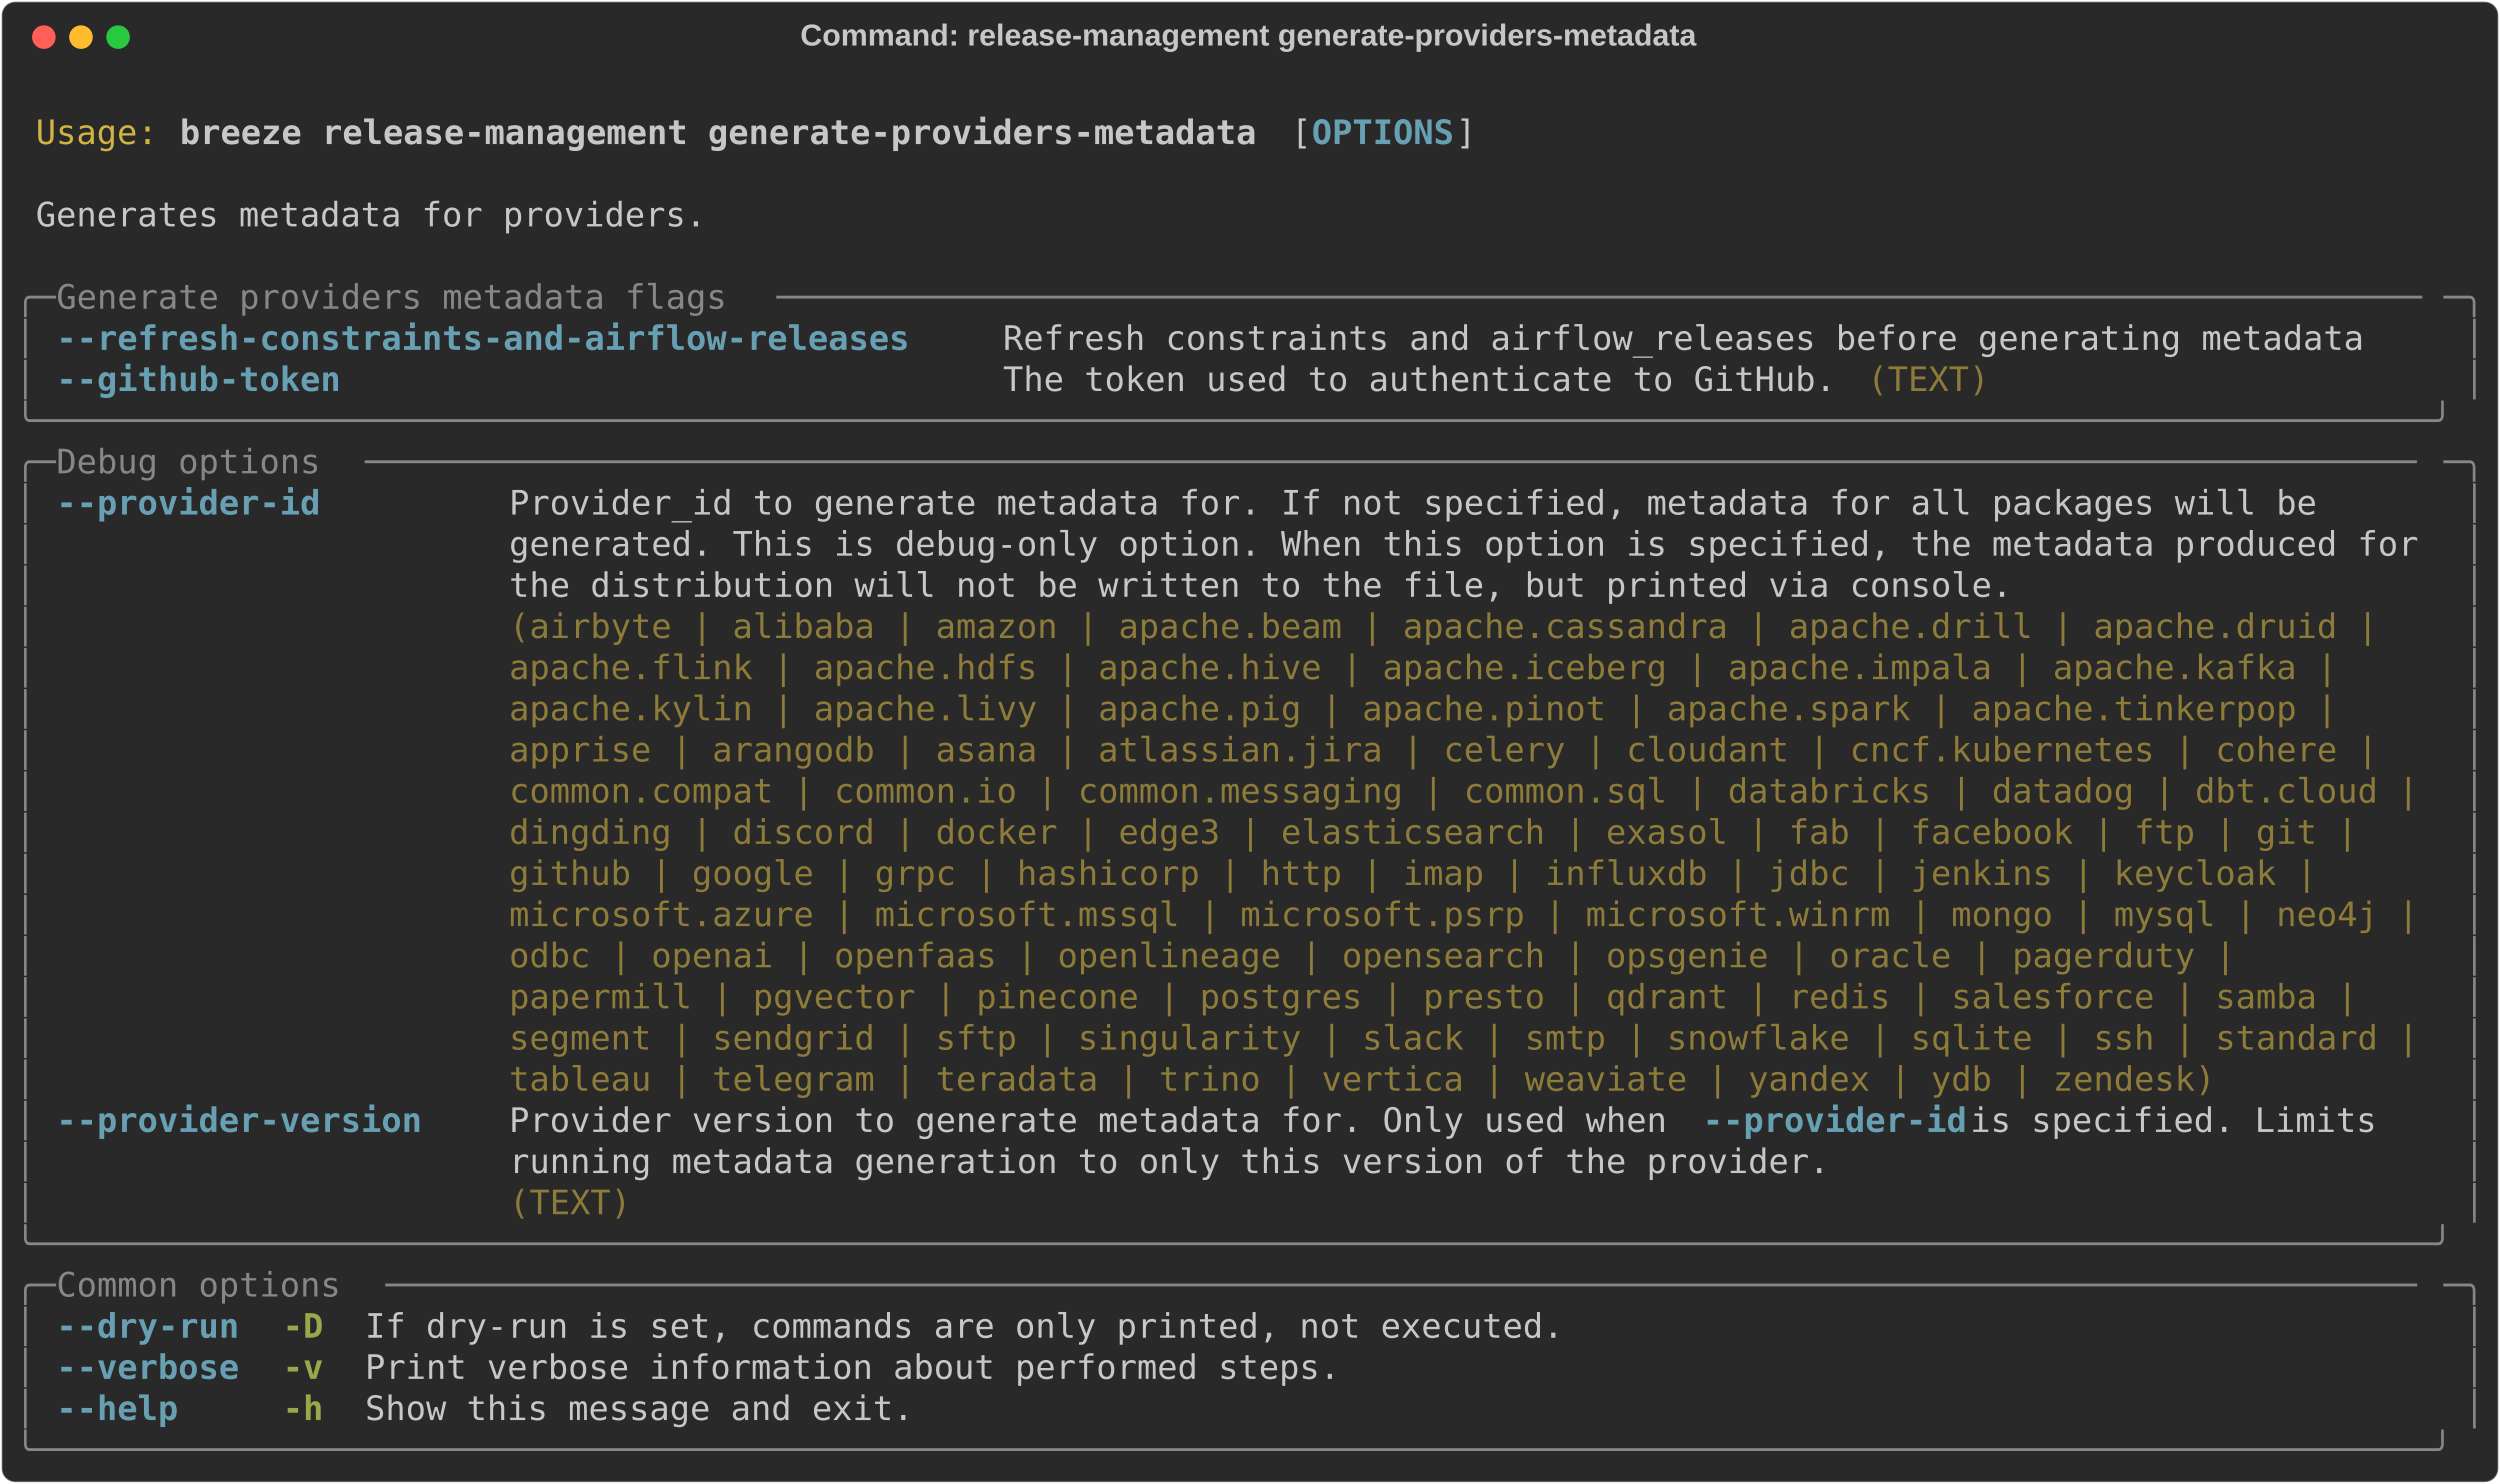
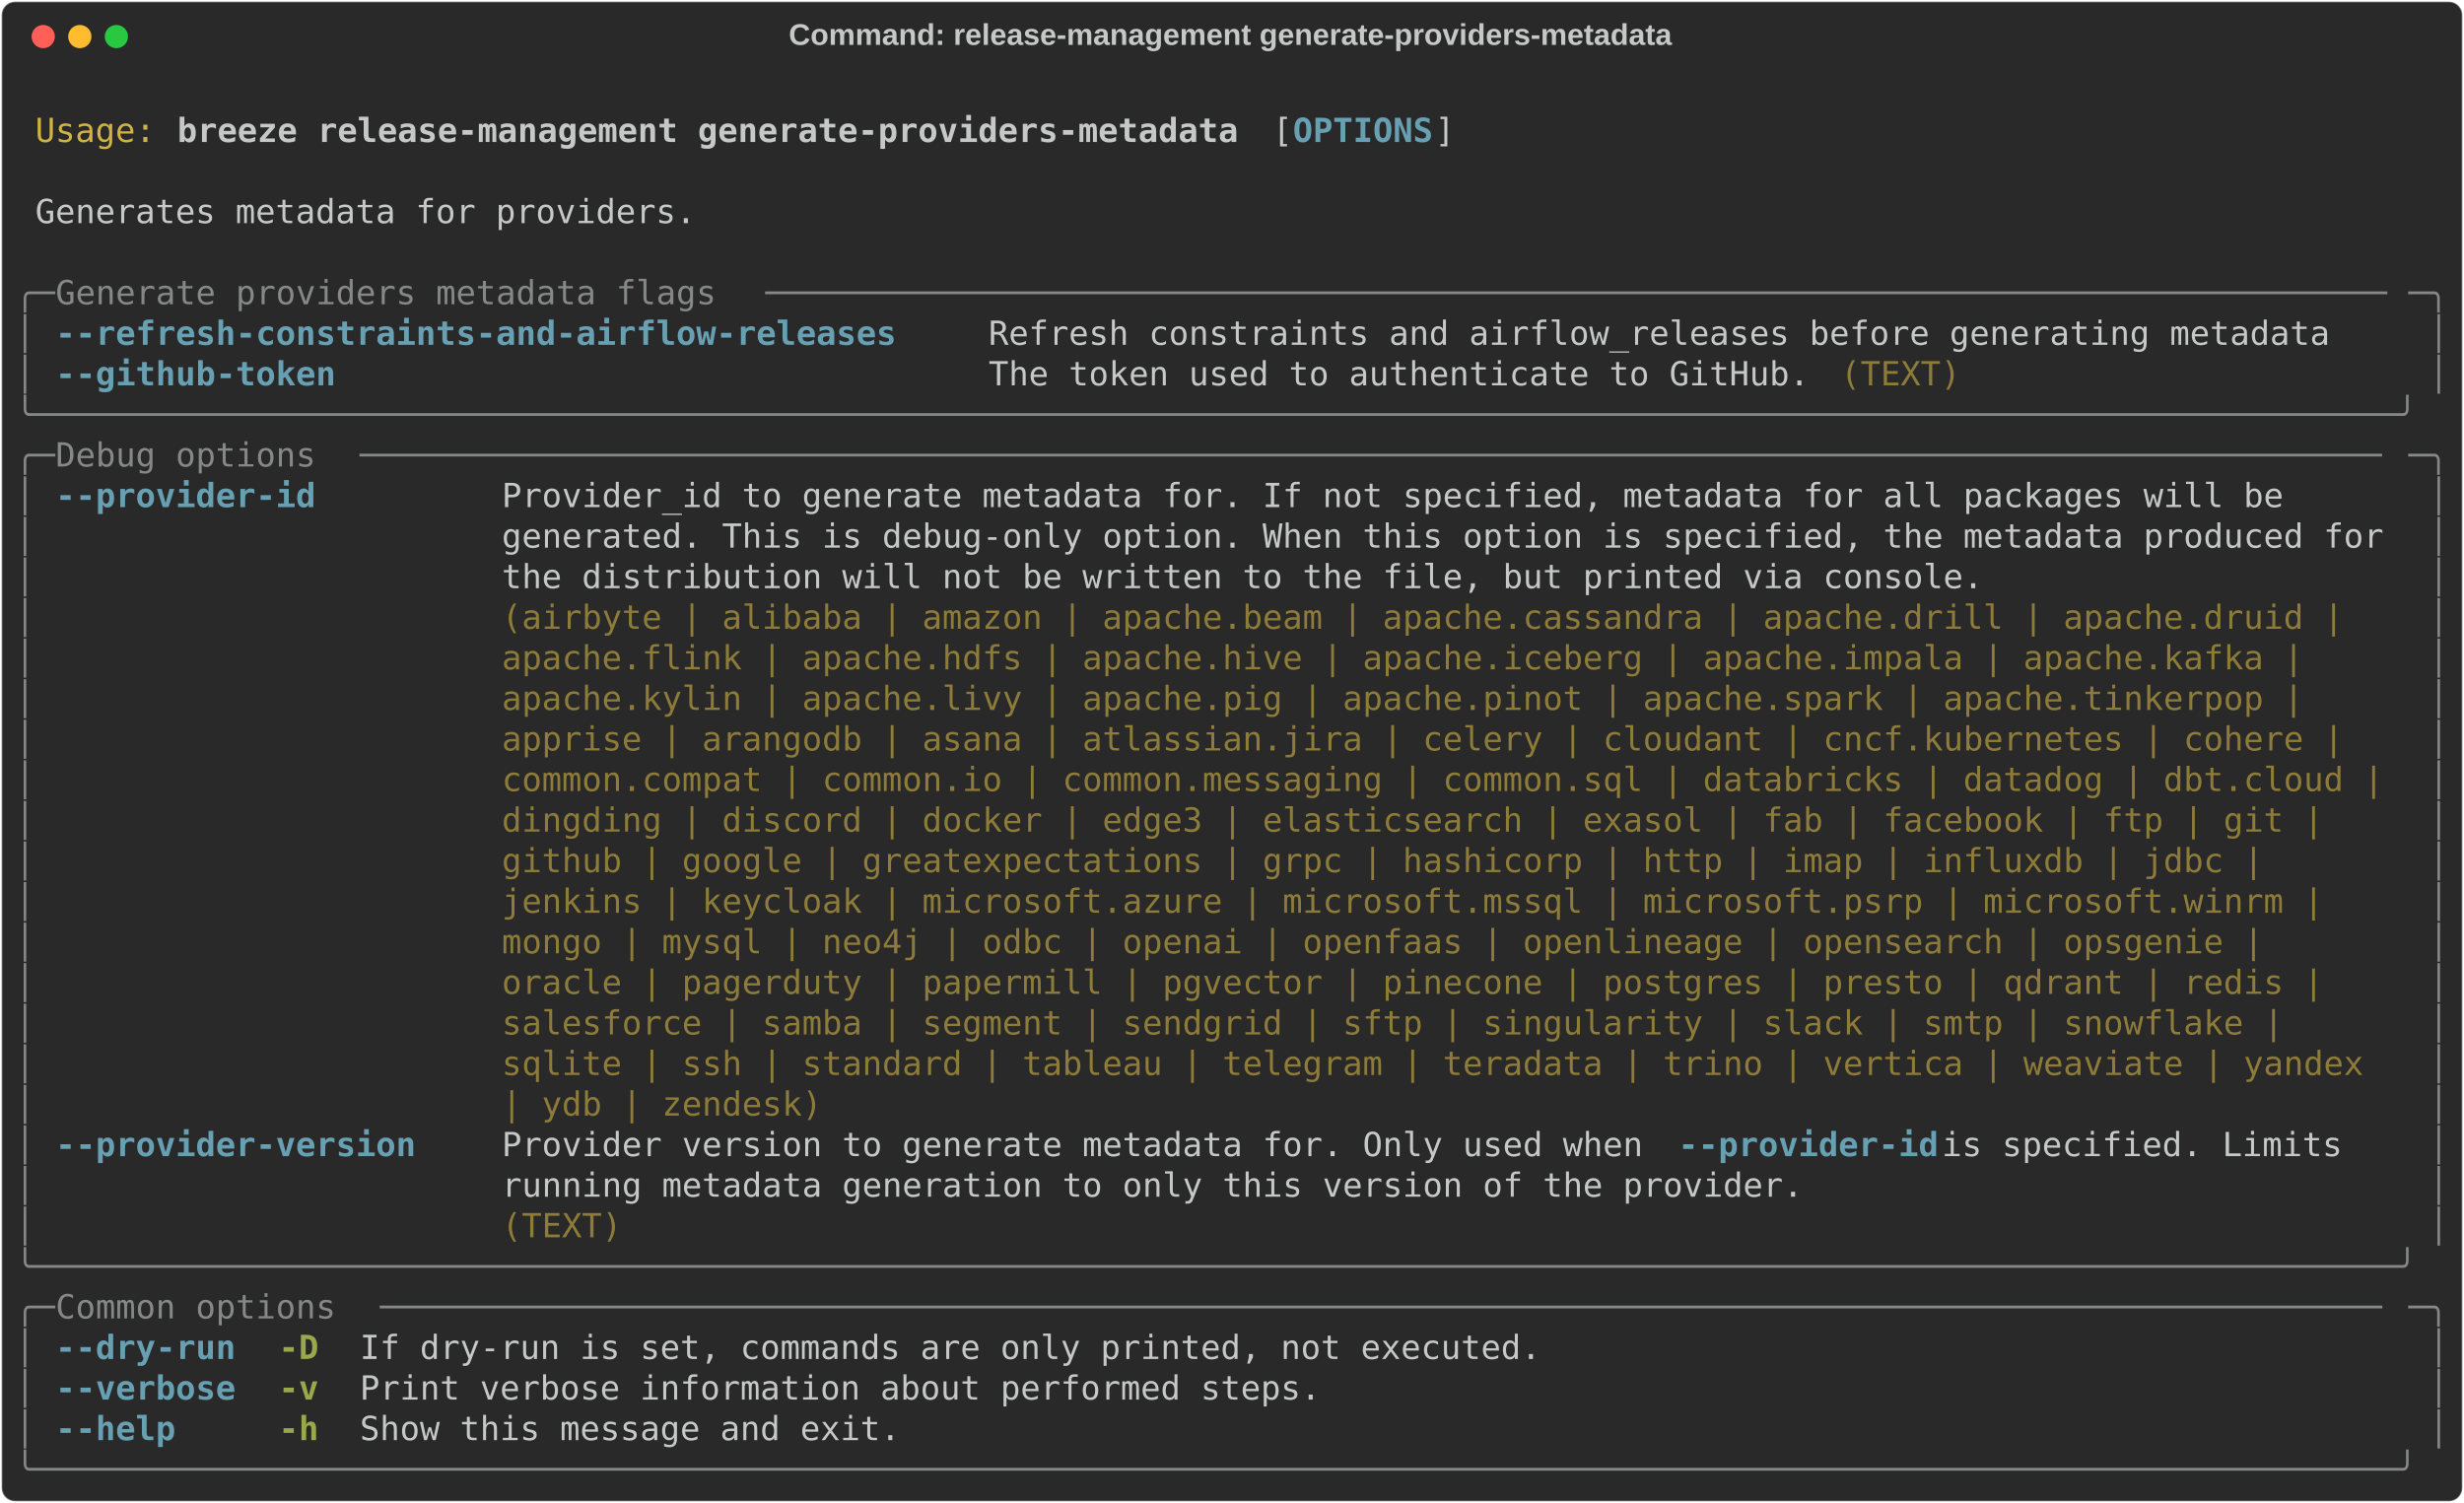
- <svg xmlns="http://www.w3.org/2000/svg" class="rich-terminal" viewBox="0 0 1482 879.6">
+ <svg xmlns="http://www.w3.org/2000/svg" class="rich-terminal" viewBox="0 0 1482 904.0">
  <style>

    @font-face {
        font-family: "Fira Code";
        src: local("FiraCode-Regular"),
                url("https://cdnjs.cloudflare.com/ajax/libs/firacode/6.2.0/woff2/FiraCode-Regular.woff2") format("woff2"),
                url("https://cdnjs.cloudflare.com/ajax/libs/firacode/6.2.0/woff/FiraCode-Regular.woff") format("woff");
        font-style: normal;
        font-weight: 400;
    }
    @font-face {
        font-family: "Fira Code";
        src: local("FiraCode-Bold"),
                url("https://cdnjs.cloudflare.com/ajax/libs/firacode/6.2.0/woff2/FiraCode-Bold.woff2") format("woff2"),
                url("https://cdnjs.cloudflare.com/ajax/libs/firacode/6.2.0/woff/FiraCode-Bold.woff") format("woff");
        font-style: bold;
        font-weight: 700;
    }

    .breeze-release-management-generate-providers-metadata-matrix {
        font-family: Fira Code, monospace;
        font-size: 20px;
        line-height: 24.4px;
        font-variant-east-asian: full-width;
    }

    .breeze-release-management-generate-providers-metadata-title {
        font-size: 18px;
        font-weight: bold;
        font-family: arial;
    }

    .breeze-release-management-generate-providers-metadata-r1 { fill: #c5c8c6 }
.breeze-release-management-generate-providers-metadata-r2 { fill: #d0b344 }
.breeze-release-management-generate-providers-metadata-r3 { fill: #c5c8c6;font-weight: bold }
.breeze-release-management-generate-providers-metadata-r4 { fill: #68a0b3;font-weight: bold }
.breeze-release-management-generate-providers-metadata-r5 { fill: #868887 }
.breeze-release-management-generate-providers-metadata-r6 { fill: #8d7b39 }
.breeze-release-management-generate-providers-metadata-r7 { fill: #98a84b;font-weight: bold }
    </style>
  <defs>
    <clipPath id="breeze-release-management-generate-providers-metadata-clip-terminal">
-       <rect x="0" y="0" width="1463.0" height="828.6" />
+       <rect x="0" y="0" width="1463.0" height="853.0" />
    </clipPath>
    <clipPath id="breeze-release-management-generate-providers-metadata-line-0">
      <rect x="0" y="1.5" width="1464" height="24.65" />
    </clipPath>
    <clipPath id="breeze-release-management-generate-providers-metadata-line-1">
      <rect x="0" y="25.9" width="1464" height="24.65" />
    </clipPath>
    <clipPath id="breeze-release-management-generate-providers-metadata-line-2">
      <rect x="0" y="50.3" width="1464" height="24.65" />
    </clipPath>
    <clipPath id="breeze-release-management-generate-providers-metadata-line-3">
      <rect x="0" y="74.7" width="1464" height="24.65" />
    </clipPath>
    <clipPath id="breeze-release-management-generate-providers-metadata-line-4">
      <rect x="0" y="99.1" width="1464" height="24.65" />
    </clipPath>
    <clipPath id="breeze-release-management-generate-providers-metadata-line-5">
      <rect x="0" y="123.5" width="1464" height="24.65" />
    </clipPath>
    <clipPath id="breeze-release-management-generate-providers-metadata-line-6">
      <rect x="0" y="147.9" width="1464" height="24.65" />
    </clipPath>
    <clipPath id="breeze-release-management-generate-providers-metadata-line-7">
      <rect x="0" y="172.3" width="1464" height="24.65" />
    </clipPath>
    <clipPath id="breeze-release-management-generate-providers-metadata-line-8">
      <rect x="0" y="196.7" width="1464" height="24.65" />
    </clipPath>
    <clipPath id="breeze-release-management-generate-providers-metadata-line-9">
      <rect x="0" y="221.1" width="1464" height="24.65" />
    </clipPath>
    <clipPath id="breeze-release-management-generate-providers-metadata-line-10">
      <rect x="0" y="245.5" width="1464" height="24.65" />
    </clipPath>
    <clipPath id="breeze-release-management-generate-providers-metadata-line-11">
      <rect x="0" y="269.9" width="1464" height="24.65" />
    </clipPath>
    <clipPath id="breeze-release-management-generate-providers-metadata-line-12">
      <rect x="0" y="294.3" width="1464" height="24.65" />
    </clipPath>
    <clipPath id="breeze-release-management-generate-providers-metadata-line-13">
      <rect x="0" y="318.7" width="1464" height="24.65" />
    </clipPath>
    <clipPath id="breeze-release-management-generate-providers-metadata-line-14">
      <rect x="0" y="343.1" width="1464" height="24.65" />
    </clipPath>
    <clipPath id="breeze-release-management-generate-providers-metadata-line-15">
      <rect x="0" y="367.5" width="1464" height="24.65" />
    </clipPath>
    <clipPath id="breeze-release-management-generate-providers-metadata-line-16">
      <rect x="0" y="391.9" width="1464" height="24.65" />
    </clipPath>
    <clipPath id="breeze-release-management-generate-providers-metadata-line-17">
      <rect x="0" y="416.3" width="1464" height="24.65" />
    </clipPath>
    <clipPath id="breeze-release-management-generate-providers-metadata-line-18">
      <rect x="0" y="440.7" width="1464" height="24.65" />
    </clipPath>
    <clipPath id="breeze-release-management-generate-providers-metadata-line-19">
      <rect x="0" y="465.1" width="1464" height="24.65" />
    </clipPath>
    <clipPath id="breeze-release-management-generate-providers-metadata-line-20">
      <rect x="0" y="489.5" width="1464" height="24.65" />
    </clipPath>
    <clipPath id="breeze-release-management-generate-providers-metadata-line-21">
      <rect x="0" y="513.9" width="1464" height="24.65" />
    </clipPath>
    <clipPath id="breeze-release-management-generate-providers-metadata-line-22">
      <rect x="0" y="538.3" width="1464" height="24.65" />
    </clipPath>
    <clipPath id="breeze-release-management-generate-providers-metadata-line-23">
      <rect x="0" y="562.7" width="1464" height="24.65" />
    </clipPath>
    <clipPath id="breeze-release-management-generate-providers-metadata-line-24">
      <rect x="0" y="587.1" width="1464" height="24.65" />
    </clipPath>
    <clipPath id="breeze-release-management-generate-providers-metadata-line-25">
      <rect x="0" y="611.5" width="1464" height="24.65" />
    </clipPath>
    <clipPath id="breeze-release-management-generate-providers-metadata-line-26">
      <rect x="0" y="635.9" width="1464" height="24.65" />
    </clipPath>
    <clipPath id="breeze-release-management-generate-providers-metadata-line-27">
      <rect x="0" y="660.3" width="1464" height="24.65" />
    </clipPath>
    <clipPath id="breeze-release-management-generate-providers-metadata-line-28">
      <rect x="0" y="684.7" width="1464" height="24.65" />
    </clipPath>
    <clipPath id="breeze-release-management-generate-providers-metadata-line-29">
      <rect x="0" y="709.1" width="1464" height="24.65" />
    </clipPath>
    <clipPath id="breeze-release-management-generate-providers-metadata-line-30">
      <rect x="0" y="733.5" width="1464" height="24.65" />
    </clipPath>
    <clipPath id="breeze-release-management-generate-providers-metadata-line-31">
      <rect x="0" y="757.9" width="1464" height="24.65" />
    </clipPath>
    <clipPath id="breeze-release-management-generate-providers-metadata-line-32">
      <rect x="0" y="782.3" width="1464" height="24.65" />
    </clipPath>
+     <clipPath id="breeze-release-management-generate-providers-metadata-line-33">
+       <rect x="0" y="806.7" width="1464" height="24.65" />
+     </clipPath>
  </defs>
-   <rect fill="#292929" stroke="rgba(255,255,255,0.35)" stroke-width="1" x="1" y="1" width="1480" height="877.6" rx="8" />
+   <rect fill="#292929" stroke="rgba(255,255,255,0.35)" stroke-width="1" x="1" y="1" width="1480" height="902" rx="8" />
  <text class="breeze-release-management-generate-providers-metadata-title" fill="#c5c8c6" text-anchor="middle" x="740" y="27">Command: release-management generate-providers-metadata</text>
  <g transform="translate(26,22)">
    <circle cx="0" cy="0" r="7" fill="#ff5f57" />
    <circle cx="22" cy="0" r="7" fill="#febc2e" />
    <circle cx="44" cy="0" r="7" fill="#28c840" />
  </g>
  <g transform="translate(9, 41)" clip-path="url(#breeze-release-management-generate-providers-metadata-clip-terminal)">
    <g class="breeze-release-management-generate-providers-metadata-matrix">
      <text class="breeze-release-management-generate-providers-metadata-r1" x="1464" y="20" textLength="12.2" clip-path="url(#breeze-release-management-generate-providers-metadata-line-0)">
</text>
      <text class="breeze-release-management-generate-providers-metadata-r2" x="12.2" y="44.4" textLength="73.2" clip-path="url(#breeze-release-management-generate-providers-metadata-line-1)">Usage:</text>
      <text class="breeze-release-management-generate-providers-metadata-r3" x="97.6" y="44.4" textLength="646.6" clip-path="url(#breeze-release-management-generate-providers-metadata-line-1)">breeze release-management generate-providers-metadata</text>
      <text class="breeze-release-management-generate-providers-metadata-r1" x="756.4" y="44.4" textLength="12.2" clip-path="url(#breeze-release-management-generate-providers-metadata-line-1)">[</text>
      <text class="breeze-release-management-generate-providers-metadata-r4" x="768.6" y="44.4" textLength="85.4" clip-path="url(#breeze-release-management-generate-providers-metadata-line-1)">OPTIONS</text>
      <text class="breeze-release-management-generate-providers-metadata-r1" x="854" y="44.4" textLength="12.2" clip-path="url(#breeze-release-management-generate-providers-metadata-line-1)">]</text>
      <text class="breeze-release-management-generate-providers-metadata-r1" x="1464" y="44.4" textLength="12.2" clip-path="url(#breeze-release-management-generate-providers-metadata-line-1)">
</text>
      <text class="breeze-release-management-generate-providers-metadata-r1" x="1464" y="68.8" textLength="12.2" clip-path="url(#breeze-release-management-generate-providers-metadata-line-2)">
</text>
      <text class="breeze-release-management-generate-providers-metadata-r1" x="12.2" y="93.2" textLength="402.6" clip-path="url(#breeze-release-management-generate-providers-metadata-line-3)">Generates metadata for providers.</text>
      <text class="breeze-release-management-generate-providers-metadata-r1" x="1464" y="93.2" textLength="12.2" clip-path="url(#breeze-release-management-generate-providers-metadata-line-3)">
</text>
      <text class="breeze-release-management-generate-providers-metadata-r1" x="1464" y="117.6" textLength="12.2" clip-path="url(#breeze-release-management-generate-providers-metadata-line-4)">
</text>
      <text class="breeze-release-management-generate-providers-metadata-r5" x="0" y="142" textLength="24.4" clip-path="url(#breeze-release-management-generate-providers-metadata-line-5)">╭─</text>
      <text class="breeze-release-management-generate-providers-metadata-r5" x="24.4" y="142" textLength="427" clip-path="url(#breeze-release-management-generate-providers-metadata-line-5)"> Generate providers metadata flags </text>
      <text class="breeze-release-management-generate-providers-metadata-r5" x="451.4" y="142" textLength="988.2" clip-path="url(#breeze-release-management-generate-providers-metadata-line-5)">─────────────────────────────────────────────────────────────────────────────────</text>
      <text class="breeze-release-management-generate-providers-metadata-r5" x="1439.6" y="142" textLength="24.4" clip-path="url(#breeze-release-management-generate-providers-metadata-line-5)">─╮</text>
      <text class="breeze-release-management-generate-providers-metadata-r1" x="1464" y="142" textLength="12.2" clip-path="url(#breeze-release-management-generate-providers-metadata-line-5)">
</text>
      <text class="breeze-release-management-generate-providers-metadata-r5" x="0" y="166.4" textLength="12.2" clip-path="url(#breeze-release-management-generate-providers-metadata-line-6)">│</text>
      <text class="breeze-release-management-generate-providers-metadata-r4" x="24.4" y="166.4" textLength="512.4" clip-path="url(#breeze-release-management-generate-providers-metadata-line-6)">--refresh-constraints-and-airflow-releases</text>
      <text class="breeze-release-management-generate-providers-metadata-r1" x="585.6" y="166.4" textLength="817.4" clip-path="url(#breeze-release-management-generate-providers-metadata-line-6)">Refresh constraints and airflow_releases before generating metadata</text>
      <text class="breeze-release-management-generate-providers-metadata-r5" x="1451.8" y="166.4" textLength="12.2" clip-path="url(#breeze-release-management-generate-providers-metadata-line-6)">│</text>
      <text class="breeze-release-management-generate-providers-metadata-r1" x="1464" y="166.4" textLength="12.2" clip-path="url(#breeze-release-management-generate-providers-metadata-line-6)">
</text>
      <text class="breeze-release-management-generate-providers-metadata-r5" x="0" y="190.8" textLength="12.2" clip-path="url(#breeze-release-management-generate-providers-metadata-line-7)">│</text>
      <text class="breeze-release-management-generate-providers-metadata-r4" x="24.4" y="190.8" textLength="170.8" clip-path="url(#breeze-release-management-generate-providers-metadata-line-7)">--github-token</text>
      <text class="breeze-release-management-generate-providers-metadata-r1" x="585.6" y="190.8" textLength="500.2" clip-path="url(#breeze-release-management-generate-providers-metadata-line-7)">The token used to authenticate to GitHub.</text>
      <text class="breeze-release-management-generate-providers-metadata-r6" x="1098" y="190.8" textLength="73.2" clip-path="url(#breeze-release-management-generate-providers-metadata-line-7)">(TEXT)</text>
      <text class="breeze-release-management-generate-providers-metadata-r5" x="1451.8" y="190.8" textLength="12.2" clip-path="url(#breeze-release-management-generate-providers-metadata-line-7)">│</text>
      <text class="breeze-release-management-generate-providers-metadata-r1" x="1464" y="190.8" textLength="12.2" clip-path="url(#breeze-release-management-generate-providers-metadata-line-7)">
</text>
      <text class="breeze-release-management-generate-providers-metadata-r5" x="0" y="215.2" textLength="1464" clip-path="url(#breeze-release-management-generate-providers-metadata-line-8)">╰──────────────────────────────────────────────────────────────────────────────────────────────────────────────────────╯</text>
      <text class="breeze-release-management-generate-providers-metadata-r1" x="1464" y="215.2" textLength="12.2" clip-path="url(#breeze-release-management-generate-providers-metadata-line-8)">
</text>
      <text class="breeze-release-management-generate-providers-metadata-r5" x="0" y="239.6" textLength="24.4" clip-path="url(#breeze-release-management-generate-providers-metadata-line-9)">╭─</text>
      <text class="breeze-release-management-generate-providers-metadata-r5" x="24.4" y="239.6" textLength="183" clip-path="url(#breeze-release-management-generate-providers-metadata-line-9)"> Debug options </text>
      <text class="breeze-release-management-generate-providers-metadata-r5" x="207.4" y="239.6" textLength="1232.2" clip-path="url(#breeze-release-management-generate-providers-metadata-line-9)">─────────────────────────────────────────────────────────────────────────────────────────────────────</text>
      <text class="breeze-release-management-generate-providers-metadata-r5" x="1439.6" y="239.6" textLength="24.4" clip-path="url(#breeze-release-management-generate-providers-metadata-line-9)">─╮</text>
      <text class="breeze-release-management-generate-providers-metadata-r1" x="1464" y="239.6" textLength="12.2" clip-path="url(#breeze-release-management-generate-providers-metadata-line-9)">
</text>
      <text class="breeze-release-management-generate-providers-metadata-r5" x="0" y="264" textLength="12.2" clip-path="url(#breeze-release-management-generate-providers-metadata-line-10)">│</text>
      <text class="breeze-release-management-generate-providers-metadata-r4" x="24.4" y="264" textLength="158.6" clip-path="url(#breeze-release-management-generate-providers-metadata-line-10)">--provider-id</text>
      <text class="breeze-release-management-generate-providers-metadata-r1" x="292.8" y="264" textLength="1146.8" clip-path="url(#breeze-release-management-generate-providers-metadata-line-10)">Provider_id to generate metadata for. If not specified, metadata for all packages will be     </text>
      <text class="breeze-release-management-generate-providers-metadata-r5" x="1451.8" y="264" textLength="12.2" clip-path="url(#breeze-release-management-generate-providers-metadata-line-10)">│</text>
      <text class="breeze-release-management-generate-providers-metadata-r1" x="1464" y="264" textLength="12.2" clip-path="url(#breeze-release-management-generate-providers-metadata-line-10)">
</text>
      <text class="breeze-release-management-generate-providers-metadata-r5" x="0" y="288.4" textLength="12.2" clip-path="url(#breeze-release-management-generate-providers-metadata-line-11)">│</text>
      <text class="breeze-release-management-generate-providers-metadata-r1" x="292.8" y="288.4" textLength="1146.8" clip-path="url(#breeze-release-management-generate-providers-metadata-line-11)">generated. This is debug-only option. When this option is specified, the metadata produced for</text>
      <text class="breeze-release-management-generate-providers-metadata-r5" x="1451.8" y="288.4" textLength="12.2" clip-path="url(#breeze-release-management-generate-providers-metadata-line-11)">│</text>
      <text class="breeze-release-management-generate-providers-metadata-r1" x="1464" y="288.4" textLength="12.2" clip-path="url(#breeze-release-management-generate-providers-metadata-line-11)">
</text>
      <text class="breeze-release-management-generate-providers-metadata-r5" x="0" y="312.8" textLength="12.2" clip-path="url(#breeze-release-management-generate-providers-metadata-line-12)">│</text>
      <text class="breeze-release-management-generate-providers-metadata-r1" x="292.8" y="312.8" textLength="1146.8" clip-path="url(#breeze-release-management-generate-providers-metadata-line-12)">the distribution will not be written to the file, but printed via console.                    </text>
      <text class="breeze-release-management-generate-providers-metadata-r5" x="1451.8" y="312.8" textLength="12.2" clip-path="url(#breeze-release-management-generate-providers-metadata-line-12)">│</text>
      <text class="breeze-release-management-generate-providers-metadata-r1" x="1464" y="312.8" textLength="12.2" clip-path="url(#breeze-release-management-generate-providers-metadata-line-12)">
</text>
      <text class="breeze-release-management-generate-providers-metadata-r5" x="0" y="337.2" textLength="12.2" clip-path="url(#breeze-release-management-generate-providers-metadata-line-13)">│</text>
      <text class="breeze-release-management-generate-providers-metadata-r6" x="292.8" y="337.2" textLength="1146.8" clip-path="url(#breeze-release-management-generate-providers-metadata-line-13)">(airbyte | alibaba | amazon | apache.beam | apache.cassandra | apache.drill | apache.druid |  </text>
      <text class="breeze-release-management-generate-providers-metadata-r5" x="1451.8" y="337.2" textLength="12.2" clip-path="url(#breeze-release-management-generate-providers-metadata-line-13)">│</text>
      <text class="breeze-release-management-generate-providers-metadata-r1" x="1464" y="337.2" textLength="12.2" clip-path="url(#breeze-release-management-generate-providers-metadata-line-13)">
</text>
      <text class="breeze-release-management-generate-providers-metadata-r5" x="0" y="361.6" textLength="12.2" clip-path="url(#breeze-release-management-generate-providers-metadata-line-14)">│</text>
      <text class="breeze-release-management-generate-providers-metadata-r6" x="292.8" y="361.6" textLength="1146.8" clip-path="url(#breeze-release-management-generate-providers-metadata-line-14)">apache.flink | apache.hdfs | apache.hive | apache.iceberg | apache.impala | apache.kafka |    </text>
      <text class="breeze-release-management-generate-providers-metadata-r5" x="1451.8" y="361.6" textLength="12.2" clip-path="url(#breeze-release-management-generate-providers-metadata-line-14)">│</text>
      <text class="breeze-release-management-generate-providers-metadata-r1" x="1464" y="361.6" textLength="12.2" clip-path="url(#breeze-release-management-generate-providers-metadata-line-14)">
</text>
      <text class="breeze-release-management-generate-providers-metadata-r5" x="0" y="386" textLength="12.2" clip-path="url(#breeze-release-management-generate-providers-metadata-line-15)">│</text>
      <text class="breeze-release-management-generate-providers-metadata-r6" x="292.8" y="386" textLength="1146.8" clip-path="url(#breeze-release-management-generate-providers-metadata-line-15)">apache.kylin | apache.livy | apache.pig | apache.pinot | apache.spark | apache.tinkerpop |    </text>
      <text class="breeze-release-management-generate-providers-metadata-r5" x="1451.8" y="386" textLength="12.2" clip-path="url(#breeze-release-management-generate-providers-metadata-line-15)">│</text>
      <text class="breeze-release-management-generate-providers-metadata-r1" x="1464" y="386" textLength="12.2" clip-path="url(#breeze-release-management-generate-providers-metadata-line-15)">
</text>
      <text class="breeze-release-management-generate-providers-metadata-r5" x="0" y="410.4" textLength="12.2" clip-path="url(#breeze-release-management-generate-providers-metadata-line-16)">│</text>
      <text class="breeze-release-management-generate-providers-metadata-r6" x="292.8" y="410.4" textLength="1146.8" clip-path="url(#breeze-release-management-generate-providers-metadata-line-16)">apprise | arangodb | asana | atlassian.jira | celery | cloudant | cncf.kubernetes | cohere |  </text>
      <text class="breeze-release-management-generate-providers-metadata-r5" x="1451.8" y="410.4" textLength="12.2" clip-path="url(#breeze-release-management-generate-providers-metadata-line-16)">│</text>
      <text class="breeze-release-management-generate-providers-metadata-r1" x="1464" y="410.4" textLength="12.2" clip-path="url(#breeze-release-management-generate-providers-metadata-line-16)">
</text>
      <text class="breeze-release-management-generate-providers-metadata-r5" x="0" y="434.8" textLength="12.2" clip-path="url(#breeze-release-management-generate-providers-metadata-line-17)">│</text>
      <text class="breeze-release-management-generate-providers-metadata-r6" x="292.8" y="434.8" textLength="1146.8" clip-path="url(#breeze-release-management-generate-providers-metadata-line-17)">common.compat | common.io | common.messaging | common.sql | databricks | datadog | dbt.cloud |</text>
      <text class="breeze-release-management-generate-providers-metadata-r5" x="1451.8" y="434.8" textLength="12.2" clip-path="url(#breeze-release-management-generate-providers-metadata-line-17)">│</text>
      <text class="breeze-release-management-generate-providers-metadata-r1" x="1464" y="434.8" textLength="12.2" clip-path="url(#breeze-release-management-generate-providers-metadata-line-17)">
</text>
      <text class="breeze-release-management-generate-providers-metadata-r5" x="0" y="459.2" textLength="12.2" clip-path="url(#breeze-release-management-generate-providers-metadata-line-18)">│</text>
      <text class="breeze-release-management-generate-providers-metadata-r6" x="292.8" y="459.2" textLength="1146.8" clip-path="url(#breeze-release-management-generate-providers-metadata-line-18)">dingding | discord | docker | edge3 | elasticsearch | exasol | fab | facebook | ftp | git |   </text>
      <text class="breeze-release-management-generate-providers-metadata-r5" x="1451.8" y="459.2" textLength="12.2" clip-path="url(#breeze-release-management-generate-providers-metadata-line-18)">│</text>
      <text class="breeze-release-management-generate-providers-metadata-r1" x="1464" y="459.2" textLength="12.2" clip-path="url(#breeze-release-management-generate-providers-metadata-line-18)">
</text>
      <text class="breeze-release-management-generate-providers-metadata-r5" x="0" y="483.6" textLength="12.2" clip-path="url(#breeze-release-management-generate-providers-metadata-line-19)">│</text>
-       <text class="breeze-release-management-generate-providers-metadata-r6" x="292.8" y="483.6" textLength="1146.8" clip-path="url(#breeze-release-management-generate-providers-metadata-line-19)">github | google | grpc | hashicorp | http | imap | influxdb | jdbc | jenkins | keycloak |     </text>
+       <text class="breeze-release-management-generate-providers-metadata-r6" x="292.8" y="483.6" textLength="1146.8" clip-path="url(#breeze-release-management-generate-providers-metadata-line-19)">github | google | greatexpectations | grpc | hashicorp | http | imap | influxdb | jdbc |      </text>
      <text class="breeze-release-management-generate-providers-metadata-r5" x="1451.8" y="483.6" textLength="12.2" clip-path="url(#breeze-release-management-generate-providers-metadata-line-19)">│</text>
      <text class="breeze-release-management-generate-providers-metadata-r1" x="1464" y="483.6" textLength="12.2" clip-path="url(#breeze-release-management-generate-providers-metadata-line-19)">
</text>
      <text class="breeze-release-management-generate-providers-metadata-r5" x="0" y="508" textLength="12.2" clip-path="url(#breeze-release-management-generate-providers-metadata-line-20)">│</text>
-       <text class="breeze-release-management-generate-providers-metadata-r6" x="292.8" y="508" textLength="1146.8" clip-path="url(#breeze-release-management-generate-providers-metadata-line-20)">microsoft.azure | microsoft.mssql | microsoft.psrp | microsoft.winrm | mongo | mysql | neo4j |</text>
+       <text class="breeze-release-management-generate-providers-metadata-r6" x="292.8" y="508" textLength="1146.8" clip-path="url(#breeze-release-management-generate-providers-metadata-line-20)">jenkins | keycloak | microsoft.azure | microsoft.mssql | microsoft.psrp | microsoft.winrm |   </text>
      <text class="breeze-release-management-generate-providers-metadata-r5" x="1451.8" y="508" textLength="12.2" clip-path="url(#breeze-release-management-generate-providers-metadata-line-20)">│</text>
      <text class="breeze-release-management-generate-providers-metadata-r1" x="1464" y="508" textLength="12.2" clip-path="url(#breeze-release-management-generate-providers-metadata-line-20)">
</text>
      <text class="breeze-release-management-generate-providers-metadata-r5" x="0" y="532.4" textLength="12.2" clip-path="url(#breeze-release-management-generate-providers-metadata-line-21)">│</text>
-       <text class="breeze-release-management-generate-providers-metadata-r6" x="292.8" y="532.4" textLength="1146.8" clip-path="url(#breeze-release-management-generate-providers-metadata-line-21)">odbc | openai | openfaas | openlineage | opensearch | opsgenie | oracle | pagerduty |         </text>
+       <text class="breeze-release-management-generate-providers-metadata-r6" x="292.8" y="532.4" textLength="1146.8" clip-path="url(#breeze-release-management-generate-providers-metadata-line-21)">mongo | mysql | neo4j | odbc | openai | openfaas | openlineage | opensearch | opsgenie |      </text>
      <text class="breeze-release-management-generate-providers-metadata-r5" x="1451.8" y="532.4" textLength="12.2" clip-path="url(#breeze-release-management-generate-providers-metadata-line-21)">│</text>
      <text class="breeze-release-management-generate-providers-metadata-r1" x="1464" y="532.4" textLength="12.2" clip-path="url(#breeze-release-management-generate-providers-metadata-line-21)">
</text>
      <text class="breeze-release-management-generate-providers-metadata-r5" x="0" y="556.8" textLength="12.2" clip-path="url(#breeze-release-management-generate-providers-metadata-line-22)">│</text>
-       <text class="breeze-release-management-generate-providers-metadata-r6" x="292.8" y="556.8" textLength="1146.8" clip-path="url(#breeze-release-management-generate-providers-metadata-line-22)">papermill | pgvector | pinecone | postgres | presto | qdrant | redis | salesforce | samba |   </text>
+       <text class="breeze-release-management-generate-providers-metadata-r6" x="292.8" y="556.8" textLength="1146.8" clip-path="url(#breeze-release-management-generate-providers-metadata-line-22)">oracle | pagerduty | papermill | pgvector | pinecone | postgres | presto | qdrant | redis |   </text>
      <text class="breeze-release-management-generate-providers-metadata-r5" x="1451.8" y="556.8" textLength="12.2" clip-path="url(#breeze-release-management-generate-providers-metadata-line-22)">│</text>
      <text class="breeze-release-management-generate-providers-metadata-r1" x="1464" y="556.8" textLength="12.2" clip-path="url(#breeze-release-management-generate-providers-metadata-line-22)">
</text>
      <text class="breeze-release-management-generate-providers-metadata-r5" x="0" y="581.2" textLength="12.2" clip-path="url(#breeze-release-management-generate-providers-metadata-line-23)">│</text>
-       <text class="breeze-release-management-generate-providers-metadata-r6" x="292.8" y="581.2" textLength="1146.8" clip-path="url(#breeze-release-management-generate-providers-metadata-line-23)">segment | sendgrid | sftp | singularity | slack | smtp | snowflake | sqlite | ssh | standard |</text>
+       <text class="breeze-release-management-generate-providers-metadata-r6" x="292.8" y="581.2" textLength="1146.8" clip-path="url(#breeze-release-management-generate-providers-metadata-line-23)">salesforce | samba | segment | sendgrid | sftp | singularity | slack | smtp | snowflake |     </text>
      <text class="breeze-release-management-generate-providers-metadata-r5" x="1451.8" y="581.2" textLength="12.2" clip-path="url(#breeze-release-management-generate-providers-metadata-line-23)">│</text>
      <text class="breeze-release-management-generate-providers-metadata-r1" x="1464" y="581.2" textLength="12.2" clip-path="url(#breeze-release-management-generate-providers-metadata-line-23)">
</text>
      <text class="breeze-release-management-generate-providers-metadata-r5" x="0" y="605.6" textLength="12.2" clip-path="url(#breeze-release-management-generate-providers-metadata-line-24)">│</text>
-       <text class="breeze-release-management-generate-providers-metadata-r6" x="292.8" y="605.6" textLength="1146.8" clip-path="url(#breeze-release-management-generate-providers-metadata-line-24)">tableau | telegram | teradata | trino | vertica | weaviate | yandex | ydb | zendesk)          </text>
+       <text class="breeze-release-management-generate-providers-metadata-r6" x="292.8" y="605.6" textLength="1146.8" clip-path="url(#breeze-release-management-generate-providers-metadata-line-24)">sqlite | ssh | standard | tableau | telegram | teradata | trino | vertica | weaviate | yandex </text>
      <text class="breeze-release-management-generate-providers-metadata-r5" x="1451.8" y="605.6" textLength="12.2" clip-path="url(#breeze-release-management-generate-providers-metadata-line-24)">│</text>
      <text class="breeze-release-management-generate-providers-metadata-r1" x="1464" y="605.6" textLength="12.2" clip-path="url(#breeze-release-management-generate-providers-metadata-line-24)">
</text>
      <text class="breeze-release-management-generate-providers-metadata-r5" x="0" y="630" textLength="12.2" clip-path="url(#breeze-release-management-generate-providers-metadata-line-25)">│</text>
-       <text class="breeze-release-management-generate-providers-metadata-r4" x="24.4" y="630" textLength="219.6" clip-path="url(#breeze-release-management-generate-providers-metadata-line-25)">--provider-version</text>
-       <text class="breeze-release-management-generate-providers-metadata-r1" x="292.8" y="630" textLength="707.6" clip-path="url(#breeze-release-management-generate-providers-metadata-line-25)">Provider version to generate metadata for. Only used when </text>
-       <text class="breeze-release-management-generate-providers-metadata-r4" x="1000.4" y="630" textLength="158.6" clip-path="url(#breeze-release-management-generate-providers-metadata-line-25)">--provider-id</text>
-       <text class="breeze-release-management-generate-providers-metadata-r1" x="1159" y="630" textLength="280.6" clip-path="url(#breeze-release-management-generate-providers-metadata-line-25)"> is specified. Limits  </text>
+       <text class="breeze-release-management-generate-providers-metadata-r6" x="292.8" y="630" textLength="1146.8" clip-path="url(#breeze-release-management-generate-providers-metadata-line-25)">| ydb | zendesk)                                                                              </text>
      <text class="breeze-release-management-generate-providers-metadata-r5" x="1451.8" y="630" textLength="12.2" clip-path="url(#breeze-release-management-generate-providers-metadata-line-25)">│</text>
      <text class="breeze-release-management-generate-providers-metadata-r1" x="1464" y="630" textLength="12.2" clip-path="url(#breeze-release-management-generate-providers-metadata-line-25)">
</text>
      <text class="breeze-release-management-generate-providers-metadata-r5" x="0" y="654.4" textLength="12.2" clip-path="url(#breeze-release-management-generate-providers-metadata-line-26)">│</text>
-       <text class="breeze-release-management-generate-providers-metadata-r1" x="292.8" y="654.4" textLength="1146.8" clip-path="url(#breeze-release-management-generate-providers-metadata-line-26)">running metadata generation to only this version of the provider.                             </text>
+       <text class="breeze-release-management-generate-providers-metadata-r4" x="24.4" y="654.4" textLength="219.6" clip-path="url(#breeze-release-management-generate-providers-metadata-line-26)">--provider-version</text>
+       <text class="breeze-release-management-generate-providers-metadata-r1" x="292.8" y="654.4" textLength="707.6" clip-path="url(#breeze-release-management-generate-providers-metadata-line-26)">Provider version to generate metadata for. Only used when </text>
+       <text class="breeze-release-management-generate-providers-metadata-r4" x="1000.4" y="654.4" textLength="158.6" clip-path="url(#breeze-release-management-generate-providers-metadata-line-26)">--provider-id</text>
+       <text class="breeze-release-management-generate-providers-metadata-r1" x="1159" y="654.4" textLength="280.6" clip-path="url(#breeze-release-management-generate-providers-metadata-line-26)"> is specified. Limits  </text>
      <text class="breeze-release-management-generate-providers-metadata-r5" x="1451.8" y="654.4" textLength="12.2" clip-path="url(#breeze-release-management-generate-providers-metadata-line-26)">│</text>
      <text class="breeze-release-management-generate-providers-metadata-r1" x="1464" y="654.4" textLength="12.2" clip-path="url(#breeze-release-management-generate-providers-metadata-line-26)">
</text>
      <text class="breeze-release-management-generate-providers-metadata-r5" x="0" y="678.8" textLength="12.2" clip-path="url(#breeze-release-management-generate-providers-metadata-line-27)">│</text>
-       <text class="breeze-release-management-generate-providers-metadata-r6" x="292.8" y="678.8" textLength="1146.8" clip-path="url(#breeze-release-management-generate-providers-metadata-line-27)">(TEXT)                                                                                        </text>
+       <text class="breeze-release-management-generate-providers-metadata-r1" x="292.8" y="678.8" textLength="1146.8" clip-path="url(#breeze-release-management-generate-providers-metadata-line-27)">running metadata generation to only this version of the provider.                             </text>
      <text class="breeze-release-management-generate-providers-metadata-r5" x="1451.8" y="678.8" textLength="12.2" clip-path="url(#breeze-release-management-generate-providers-metadata-line-27)">│</text>
      <text class="breeze-release-management-generate-providers-metadata-r1" x="1464" y="678.8" textLength="12.2" clip-path="url(#breeze-release-management-generate-providers-metadata-line-27)">
</text>
-       <text class="breeze-release-management-generate-providers-metadata-r5" x="0" y="703.2" textLength="1464" clip-path="url(#breeze-release-management-generate-providers-metadata-line-28)">╰──────────────────────────────────────────────────────────────────────────────────────────────────────────────────────╯</text>
+       <text class="breeze-release-management-generate-providers-metadata-r5" x="0" y="703.2" textLength="12.2" clip-path="url(#breeze-release-management-generate-providers-metadata-line-28)">│</text>
+       <text class="breeze-release-management-generate-providers-metadata-r6" x="292.8" y="703.2" textLength="1146.8" clip-path="url(#breeze-release-management-generate-providers-metadata-line-28)">(TEXT)                                                                                        </text>
+       <text class="breeze-release-management-generate-providers-metadata-r5" x="1451.8" y="703.2" textLength="12.2" clip-path="url(#breeze-release-management-generate-providers-metadata-line-28)">│</text>
      <text class="breeze-release-management-generate-providers-metadata-r1" x="1464" y="703.2" textLength="12.2" clip-path="url(#breeze-release-management-generate-providers-metadata-line-28)">
</text>
-       <text class="breeze-release-management-generate-providers-metadata-r5" x="0" y="727.6" textLength="24.4" clip-path="url(#breeze-release-management-generate-providers-metadata-line-29)">╭─</text>
-       <text class="breeze-release-management-generate-providers-metadata-r5" x="24.4" y="727.6" textLength="195.2" clip-path="url(#breeze-release-management-generate-providers-metadata-line-29)"> Common options </text>
-       <text class="breeze-release-management-generate-providers-metadata-r5" x="219.6" y="727.6" textLength="1220" clip-path="url(#breeze-release-management-generate-providers-metadata-line-29)">────────────────────────────────────────────────────────────────────────────────────────────────────</text>
-       <text class="breeze-release-management-generate-providers-metadata-r5" x="1439.6" y="727.6" textLength="24.4" clip-path="url(#breeze-release-management-generate-providers-metadata-line-29)">─╮</text>
+       <text class="breeze-release-management-generate-providers-metadata-r5" x="0" y="727.6" textLength="1464" clip-path="url(#breeze-release-management-generate-providers-metadata-line-29)">╰──────────────────────────────────────────────────────────────────────────────────────────────────────────────────────╯</text>
      <text class="breeze-release-management-generate-providers-metadata-r1" x="1464" y="727.6" textLength="12.2" clip-path="url(#breeze-release-management-generate-providers-metadata-line-29)">
</text>
-       <text class="breeze-release-management-generate-providers-metadata-r5" x="0" y="752" textLength="12.2" clip-path="url(#breeze-release-management-generate-providers-metadata-line-30)">│</text>
-       <text class="breeze-release-management-generate-providers-metadata-r4" x="24.4" y="752" textLength="109.8" clip-path="url(#breeze-release-management-generate-providers-metadata-line-30)">--dry-run</text>
-       <text class="breeze-release-management-generate-providers-metadata-r7" x="158.6" y="752" textLength="24.4" clip-path="url(#breeze-release-management-generate-providers-metadata-line-30)">-D</text>
-       <text class="breeze-release-management-generate-providers-metadata-r1" x="207.4" y="752" textLength="719.8" clip-path="url(#breeze-release-management-generate-providers-metadata-line-30)">If dry-run is set, commands are only printed, not executed.</text>
-       <text class="breeze-release-management-generate-providers-metadata-r5" x="1451.8" y="752" textLength="12.2" clip-path="url(#breeze-release-management-generate-providers-metadata-line-30)">│</text>
+       <text class="breeze-release-management-generate-providers-metadata-r5" x="0" y="752" textLength="24.4" clip-path="url(#breeze-release-management-generate-providers-metadata-line-30)">╭─</text>
+       <text class="breeze-release-management-generate-providers-metadata-r5" x="24.4" y="752" textLength="195.2" clip-path="url(#breeze-release-management-generate-providers-metadata-line-30)"> Common options </text>
+       <text class="breeze-release-management-generate-providers-metadata-r5" x="219.6" y="752" textLength="1220" clip-path="url(#breeze-release-management-generate-providers-metadata-line-30)">────────────────────────────────────────────────────────────────────────────────────────────────────</text>
+       <text class="breeze-release-management-generate-providers-metadata-r5" x="1439.6" y="752" textLength="24.4" clip-path="url(#breeze-release-management-generate-providers-metadata-line-30)">─╮</text>
      <text class="breeze-release-management-generate-providers-metadata-r1" x="1464" y="752" textLength="12.2" clip-path="url(#breeze-release-management-generate-providers-metadata-line-30)">
</text>
      <text class="breeze-release-management-generate-providers-metadata-r5" x="0" y="776.4" textLength="12.2" clip-path="url(#breeze-release-management-generate-providers-metadata-line-31)">│</text>
-       <text class="breeze-release-management-generate-providers-metadata-r4" x="24.4" y="776.4" textLength="109.8" clip-path="url(#breeze-release-management-generate-providers-metadata-line-31)">--verbose</text>
-       <text class="breeze-release-management-generate-providers-metadata-r7" x="158.6" y="776.4" textLength="24.4" clip-path="url(#breeze-release-management-generate-providers-metadata-line-31)">-v</text>
-       <text class="breeze-release-management-generate-providers-metadata-r1" x="207.4" y="776.4" textLength="585.6" clip-path="url(#breeze-release-management-generate-providers-metadata-line-31)">Print verbose information about performed steps.</text>
+       <text class="breeze-release-management-generate-providers-metadata-r4" x="24.4" y="776.4" textLength="109.8" clip-path="url(#breeze-release-management-generate-providers-metadata-line-31)">--dry-run</text>
+       <text class="breeze-release-management-generate-providers-metadata-r7" x="158.6" y="776.4" textLength="24.4" clip-path="url(#breeze-release-management-generate-providers-metadata-line-31)">-D</text>
+       <text class="breeze-release-management-generate-providers-metadata-r1" x="207.4" y="776.4" textLength="719.8" clip-path="url(#breeze-release-management-generate-providers-metadata-line-31)">If dry-run is set, commands are only printed, not executed.</text>
      <text class="breeze-release-management-generate-providers-metadata-r5" x="1451.8" y="776.4" textLength="12.2" clip-path="url(#breeze-release-management-generate-providers-metadata-line-31)">│</text>
      <text class="breeze-release-management-generate-providers-metadata-r1" x="1464" y="776.4" textLength="12.2" clip-path="url(#breeze-release-management-generate-providers-metadata-line-31)">
</text>
      <text class="breeze-release-management-generate-providers-metadata-r5" x="0" y="800.8" textLength="12.2" clip-path="url(#breeze-release-management-generate-providers-metadata-line-32)">│</text>
-       <text class="breeze-release-management-generate-providers-metadata-r4" x="24.4" y="800.8" textLength="73.2" clip-path="url(#breeze-release-management-generate-providers-metadata-line-32)">--help</text>
-       <text class="breeze-release-management-generate-providers-metadata-r7" x="158.6" y="800.8" textLength="24.4" clip-path="url(#breeze-release-management-generate-providers-metadata-line-32)">-h</text>
-       <text class="breeze-release-management-generate-providers-metadata-r1" x="207.4" y="800.8" textLength="329.4" clip-path="url(#breeze-release-management-generate-providers-metadata-line-32)">Show this message and exit.</text>
+       <text class="breeze-release-management-generate-providers-metadata-r4" x="24.4" y="800.8" textLength="109.8" clip-path="url(#breeze-release-management-generate-providers-metadata-line-32)">--verbose</text>
+       <text class="breeze-release-management-generate-providers-metadata-r7" x="158.6" y="800.8" textLength="24.4" clip-path="url(#breeze-release-management-generate-providers-metadata-line-32)">-v</text>
+       <text class="breeze-release-management-generate-providers-metadata-r1" x="207.4" y="800.8" textLength="585.6" clip-path="url(#breeze-release-management-generate-providers-metadata-line-32)">Print verbose information about performed steps.</text>
      <text class="breeze-release-management-generate-providers-metadata-r5" x="1451.8" y="800.8" textLength="12.2" clip-path="url(#breeze-release-management-generate-providers-metadata-line-32)">│</text>
      <text class="breeze-release-management-generate-providers-metadata-r1" x="1464" y="800.8" textLength="12.2" clip-path="url(#breeze-release-management-generate-providers-metadata-line-32)">
</text>
-       <text class="breeze-release-management-generate-providers-metadata-r5" x="0" y="825.2" textLength="1464" clip-path="url(#breeze-release-management-generate-providers-metadata-line-33)">╰──────────────────────────────────────────────────────────────────────────────────────────────────────────────────────╯</text>
+       <text class="breeze-release-management-generate-providers-metadata-r5" x="0" y="825.2" textLength="12.2" clip-path="url(#breeze-release-management-generate-providers-metadata-line-33)">│</text>
+       <text class="breeze-release-management-generate-providers-metadata-r4" x="24.4" y="825.2" textLength="73.2" clip-path="url(#breeze-release-management-generate-providers-metadata-line-33)">--help</text>
+       <text class="breeze-release-management-generate-providers-metadata-r7" x="158.6" y="825.2" textLength="24.4" clip-path="url(#breeze-release-management-generate-providers-metadata-line-33)">-h</text>
+       <text class="breeze-release-management-generate-providers-metadata-r1" x="207.4" y="825.2" textLength="329.4" clip-path="url(#breeze-release-management-generate-providers-metadata-line-33)">Show this message and exit.</text>
+       <text class="breeze-release-management-generate-providers-metadata-r5" x="1451.8" y="825.2" textLength="12.2" clip-path="url(#breeze-release-management-generate-providers-metadata-line-33)">│</text>
      <text class="breeze-release-management-generate-providers-metadata-r1" x="1464" y="825.2" textLength="12.2" clip-path="url(#breeze-release-management-generate-providers-metadata-line-33)">
+ </text>
+       <text class="breeze-release-management-generate-providers-metadata-r5" x="0" y="849.6" textLength="1464" clip-path="url(#breeze-release-management-generate-providers-metadata-line-34)">╰──────────────────────────────────────────────────────────────────────────────────────────────────────────────────────╯</text>
+       <text class="breeze-release-management-generate-providers-metadata-r1" x="1464" y="849.6" textLength="12.2" clip-path="url(#breeze-release-management-generate-providers-metadata-line-34)">
</text>
    </g>
  </g>
</svg>
